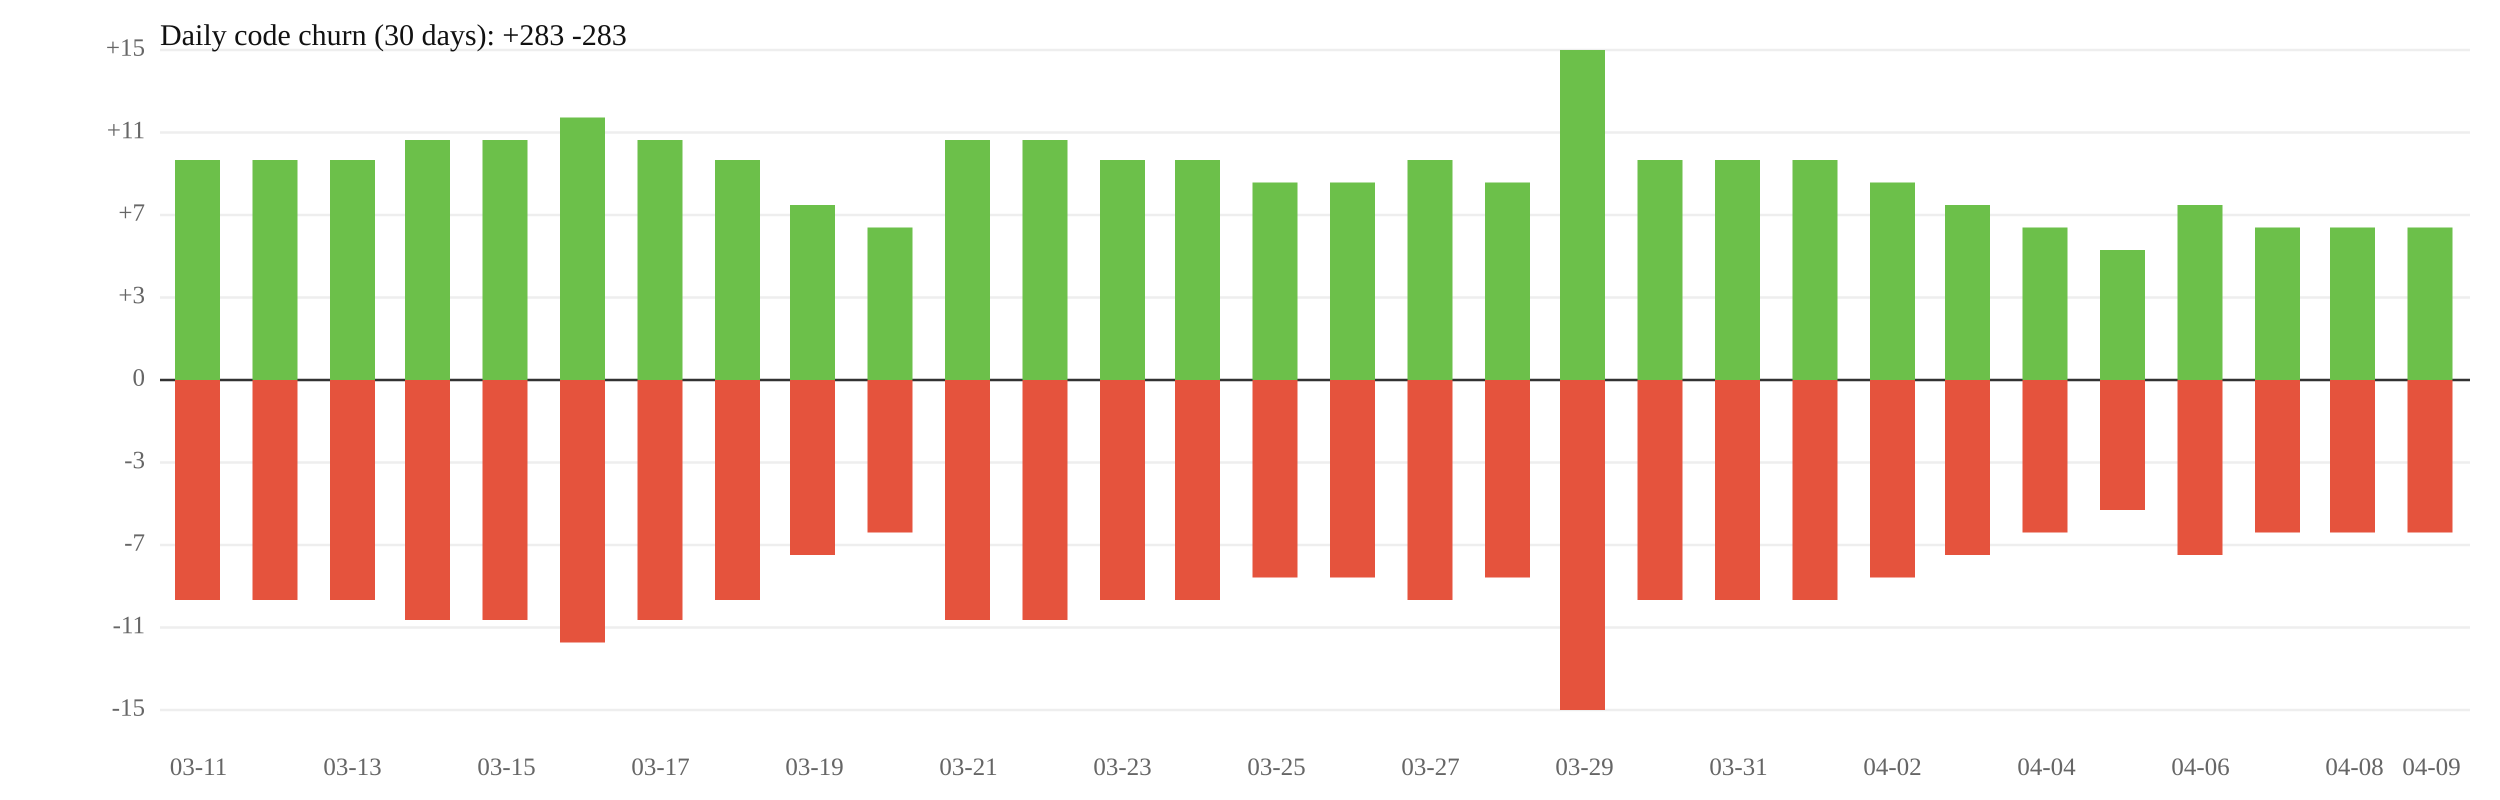
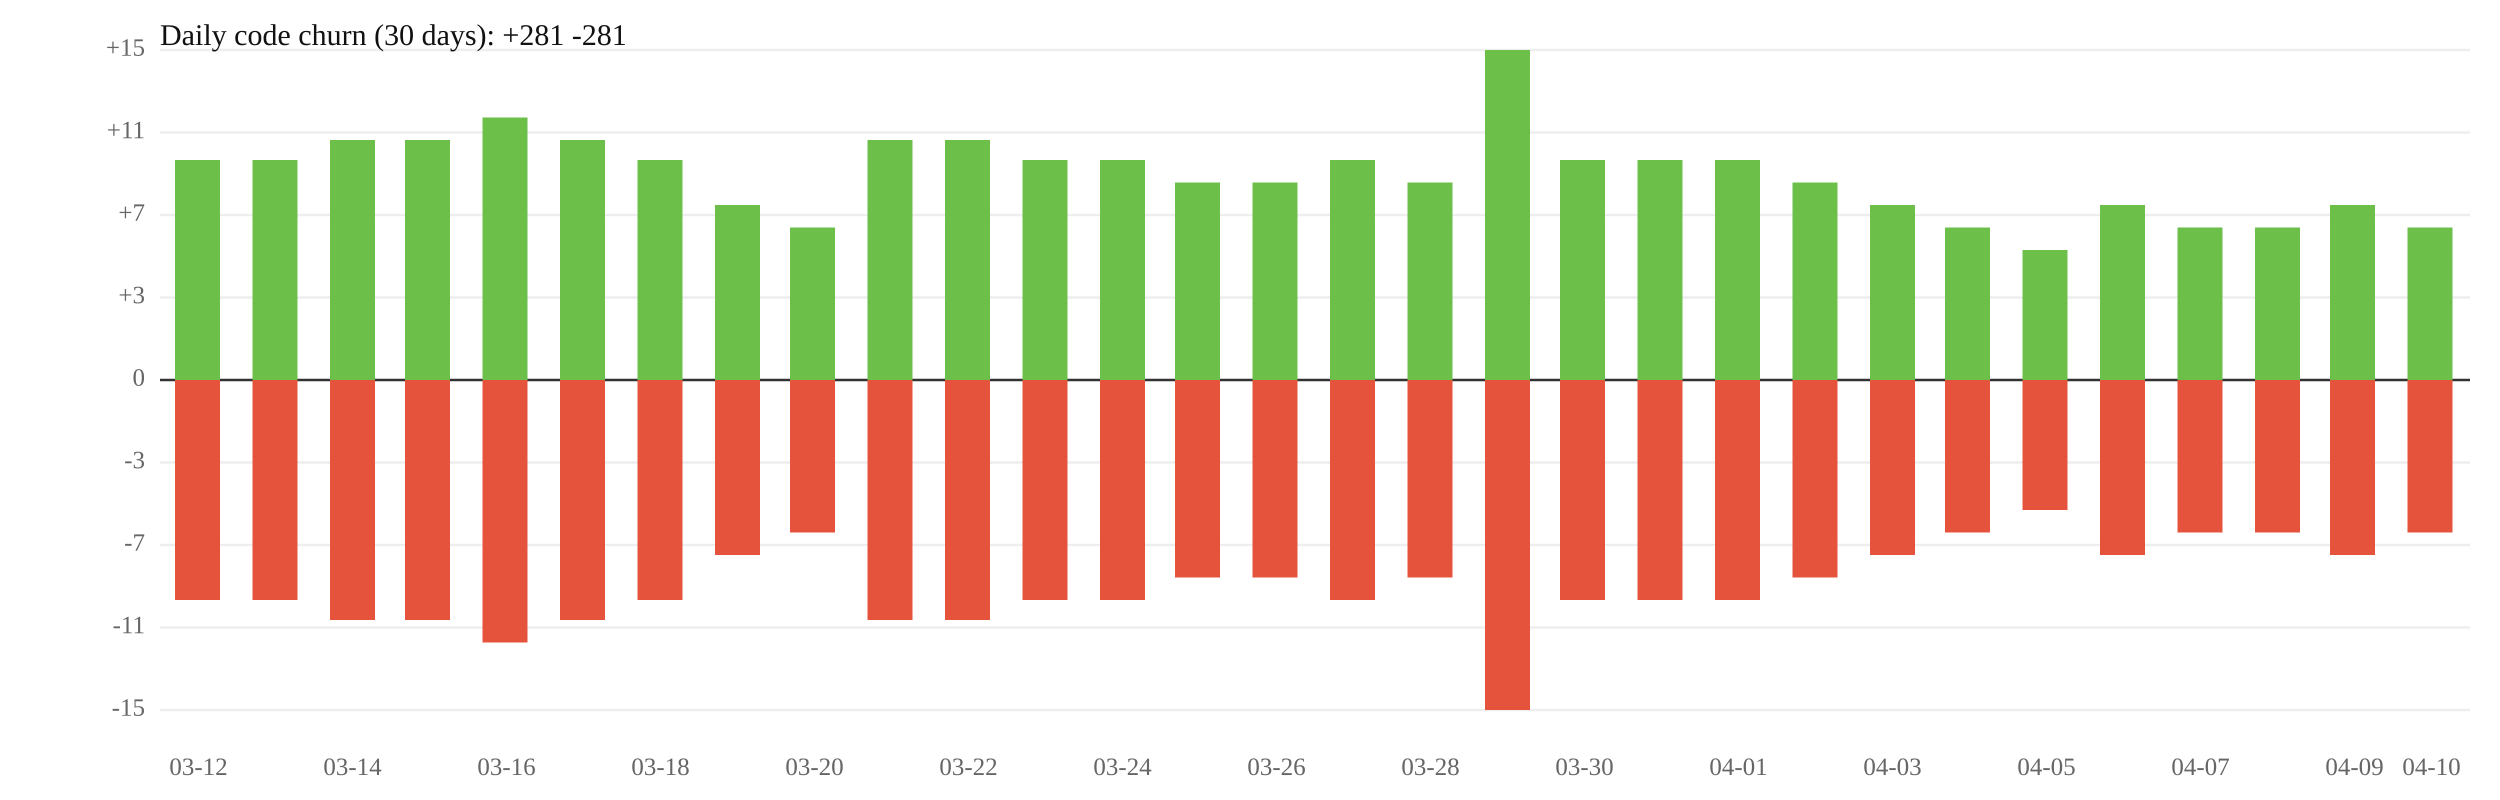
<svg xmlns="http://www.w3.org/2000/svg" width="1000" height="320" viewBox="0 0 1000 320">
  <rect width="100%" height="100%" fill="white" />
  <line x1="64" y1="119" x2="988" y2="119" stroke="#eee" />
  <line x1="64" y1="185" x2="988" y2="185" stroke="#eee" />
  <text x="58" y="119" font-size="10" text-anchor="end" dominant-baseline="middle" fill="#666">+3</text>
  <text x="58" y="185" font-size="10" text-anchor="end" dominant-baseline="middle" fill="#666">-3</text>
  <line x1="64" y1="86" x2="988" y2="86" stroke="#eee" />
  <line x1="64" y1="218" x2="988" y2="218" stroke="#eee" />
  <text x="58" y="86" font-size="10" text-anchor="end" dominant-baseline="middle" fill="#666">+7</text>
  <text x="58" y="218" font-size="10" text-anchor="end" dominant-baseline="middle" fill="#666">-7</text>
  <line x1="64" y1="53" x2="988" y2="53" stroke="#eee" />
  <line x1="64" y1="251" x2="988" y2="251" stroke="#eee" />
  <text x="58" y="53" font-size="10" text-anchor="end" dominant-baseline="middle" fill="#666">+11</text>
  <text x="58" y="251" font-size="10" text-anchor="end" dominant-baseline="middle" fill="#666">-11</text>
  <line x1="64" y1="20" x2="988" y2="20" stroke="#eee" />
  <line x1="64" y1="284" x2="988" y2="284" stroke="#eee" />
  <text x="58" y="20" font-size="10" text-anchor="end" dominant-baseline="middle" fill="#666">+15</text>
  <text x="58" y="284" font-size="10" text-anchor="end" dominant-baseline="middle" fill="#666">-15</text>
  <line x1="64" y1="152" x2="988" y2="152" stroke="#333" />
  <text x="58" y="152" font-size="10" text-anchor="end" dominant-baseline="middle" fill="#666">0</text>
  <rect x="70" y="64" width="18" height="88" fill="#6cc04a" />
  <rect x="70" y="152" width="18" height="88" fill="#e5533d" />
  <rect x="101" y="64" width="18" height="88" fill="#6cc04a" />
  <rect x="101" y="152" width="18" height="88" fill="#e5533d" />
-   <rect x="132" y="64" width="18" height="88" fill="#6cc04a" />
-   <rect x="132" y="152" width="18" height="88" fill="#e5533d" />
+   <rect x="132" y="56" width="18" height="96" fill="#6cc04a" />
+   <rect x="132" y="152" width="18" height="96" fill="#e5533d" />
  <rect x="162" y="56" width="18" height="96" fill="#6cc04a" />
  <rect x="162" y="152" width="18" height="96" fill="#e5533d" />
-   <rect x="193" y="56" width="18" height="96" fill="#6cc04a" />
-   <rect x="193" y="152" width="18" height="96" fill="#e5533d" />
-   <rect x="224" y="47" width="18" height="105" fill="#6cc04a" />
-   <rect x="224" y="152" width="18" height="105" fill="#e5533d" />
-   <rect x="255" y="56" width="18" height="96" fill="#6cc04a" />
-   <rect x="255" y="152" width="18" height="96" fill="#e5533d" />
-   <rect x="286" y="64" width="18" height="88" fill="#6cc04a" />
-   <rect x="286" y="152" width="18" height="88" fill="#e5533d" />
-   <rect x="316" y="82" width="18" height="70" fill="#6cc04a" />
-   <rect x="316" y="152" width="18" height="70" fill="#e5533d" />
-   <rect x="347" y="91" width="18" height="61" fill="#6cc04a" />
-   <rect x="347" y="152" width="18" height="61" fill="#e5533d" />
+   <rect x="193" y="47" width="18" height="105" fill="#6cc04a" />
+   <rect x="193" y="152" width="18" height="105" fill="#e5533d" />
+   <rect x="224" y="56" width="18" height="96" fill="#6cc04a" />
+   <rect x="224" y="152" width="18" height="96" fill="#e5533d" />
+   <rect x="255" y="64" width="18" height="88" fill="#6cc04a" />
+   <rect x="255" y="152" width="18" height="88" fill="#e5533d" />
+   <rect x="286" y="82" width="18" height="70" fill="#6cc04a" />
+   <rect x="286" y="152" width="18" height="70" fill="#e5533d" />
+   <rect x="316" y="91" width="18" height="61" fill="#6cc04a" />
+   <rect x="316" y="152" width="18" height="61" fill="#e5533d" />
+   <rect x="347" y="56" width="18" height="96" fill="#6cc04a" />
+   <rect x="347" y="152" width="18" height="96" fill="#e5533d" />
  <rect x="378" y="56" width="18" height="96" fill="#6cc04a" />
  <rect x="378" y="152" width="18" height="96" fill="#e5533d" />
-   <rect x="409" y="56" width="18" height="96" fill="#6cc04a" />
-   <rect x="409" y="152" width="18" height="96" fill="#e5533d" />
+   <rect x="409" y="64" width="18" height="88" fill="#6cc04a" />
+   <rect x="409" y="152" width="18" height="88" fill="#e5533d" />
  <rect x="440" y="64" width="18" height="88" fill="#6cc04a" />
  <rect x="440" y="152" width="18" height="88" fill="#e5533d" />
-   <rect x="470" y="64" width="18" height="88" fill="#6cc04a" />
-   <rect x="470" y="152" width="18" height="88" fill="#e5533d" />
+   <rect x="470" y="73" width="18" height="79" fill="#6cc04a" />
+   <rect x="470" y="152" width="18" height="79" fill="#e5533d" />
  <rect x="501" y="73" width="18" height="79" fill="#6cc04a" />
  <rect x="501" y="152" width="18" height="79" fill="#e5533d" />
-   <rect x="532" y="73" width="18" height="79" fill="#6cc04a" />
-   <rect x="532" y="152" width="18" height="79" fill="#e5533d" />
-   <rect x="563" y="64" width="18" height="88" fill="#6cc04a" />
-   <rect x="563" y="152" width="18" height="88" fill="#e5533d" />
-   <rect x="594" y="73" width="18" height="79" fill="#6cc04a" />
-   <rect x="594" y="152" width="18" height="79" fill="#e5533d" />
-   <rect x="624" y="20" width="18" height="132" fill="#6cc04a" />
-   <rect x="624" y="152" width="18" height="132" fill="#e5533d" />
+   <rect x="532" y="64" width="18" height="88" fill="#6cc04a" />
+   <rect x="532" y="152" width="18" height="88" fill="#e5533d" />
+   <rect x="563" y="73" width="18" height="79" fill="#6cc04a" />
+   <rect x="563" y="152" width="18" height="79" fill="#e5533d" />
+   <rect x="594" y="20" width="18" height="132" fill="#6cc04a" />
+   <rect x="594" y="152" width="18" height="132" fill="#e5533d" />
+   <rect x="624" y="64" width="18" height="88" fill="#6cc04a" />
+   <rect x="624" y="152" width="18" height="88" fill="#e5533d" />
  <rect x="655" y="64" width="18" height="88" fill="#6cc04a" />
  <rect x="655" y="152" width="18" height="88" fill="#e5533d" />
  <rect x="686" y="64" width="18" height="88" fill="#6cc04a" />
  <rect x="686" y="152" width="18" height="88" fill="#e5533d" />
-   <rect x="717" y="64" width="18" height="88" fill="#6cc04a" />
-   <rect x="717" y="152" width="18" height="88" fill="#e5533d" />
-   <rect x="748" y="73" width="18" height="79" fill="#6cc04a" />
-   <rect x="748" y="152" width="18" height="79" fill="#e5533d" />
-   <rect x="778" y="82" width="18" height="70" fill="#6cc04a" />
-   <rect x="778" y="152" width="18" height="70" fill="#e5533d" />
-   <rect x="809" y="91" width="18" height="61" fill="#6cc04a" />
-   <rect x="809" y="152" width="18" height="61" fill="#e5533d" />
-   <rect x="840" y="100" width="18" height="52" fill="#6cc04a" />
-   <rect x="840" y="152" width="18" height="52" fill="#e5533d" />
-   <rect x="871" y="82" width="18" height="70" fill="#6cc04a" />
-   <rect x="871" y="152" width="18" height="70" fill="#e5533d" />
+   <rect x="717" y="73" width="18" height="79" fill="#6cc04a" />
+   <rect x="717" y="152" width="18" height="79" fill="#e5533d" />
+   <rect x="748" y="82" width="18" height="70" fill="#6cc04a" />
+   <rect x="748" y="152" width="18" height="70" fill="#e5533d" />
+   <rect x="778" y="91" width="18" height="61" fill="#6cc04a" />
+   <rect x="778" y="152" width="18" height="61" fill="#e5533d" />
+   <rect x="809" y="100" width="18" height="52" fill="#6cc04a" />
+   <rect x="809" y="152" width="18" height="52" fill="#e5533d" />
+   <rect x="840" y="82" width="18" height="70" fill="#6cc04a" />
+   <rect x="840" y="152" width="18" height="70" fill="#e5533d" />
+   <rect x="871" y="91" width="18" height="61" fill="#6cc04a" />
+   <rect x="871" y="152" width="18" height="61" fill="#e5533d" />
  <rect x="902" y="91" width="18" height="61" fill="#6cc04a" />
  <rect x="902" y="152" width="18" height="61" fill="#e5533d" />
-   <rect x="932" y="91" width="18" height="61" fill="#6cc04a" />
-   <rect x="932" y="152" width="18" height="61" fill="#e5533d" />
+   <rect x="932" y="82" width="18" height="70" fill="#6cc04a" />
+   <rect x="932" y="152" width="18" height="70" fill="#e5533d" />
  <rect x="963" y="91" width="18" height="61" fill="#6cc04a" />
  <rect x="963" y="152" width="18" height="61" fill="#e5533d" />
-   <text x="79.4" y="310" font-size="10" text-anchor="middle" fill="#666">03-11</text>
-   <text x="141.0" y="310" font-size="10" text-anchor="middle" fill="#666">03-13</text>
-   <text x="202.6" y="310" font-size="10" text-anchor="middle" fill="#666">03-15</text>
-   <text x="264.2" y="310" font-size="10" text-anchor="middle" fill="#666">03-17</text>
-   <text x="325.8" y="310" font-size="10" text-anchor="middle" fill="#666">03-19</text>
-   <text x="387.4" y="310" font-size="10" text-anchor="middle" fill="#666">03-21</text>
-   <text x="449.0" y="310" font-size="10" text-anchor="middle" fill="#666">03-23</text>
-   <text x="510.6" y="310" font-size="10" text-anchor="middle" fill="#666">03-25</text>
-   <text x="572.2" y="310" font-size="10" text-anchor="middle" fill="#666">03-27</text>
-   <text x="633.8" y="310" font-size="10" text-anchor="middle" fill="#666">03-29</text>
-   <text x="695.4" y="310" font-size="10" text-anchor="middle" fill="#666">03-31</text>
-   <text x="757.0" y="310" font-size="10" text-anchor="middle" fill="#666">04-02</text>
-   <text x="818.6" y="310" font-size="10" text-anchor="middle" fill="#666">04-04</text>
-   <text x="880.2" y="310" font-size="10" text-anchor="middle" fill="#666">04-06</text>
-   <text x="941.8" y="310" font-size="10" text-anchor="middle" fill="#666">04-08</text>
-   <text x="972.6" y="310" font-size="10" text-anchor="middle" fill="#666">04-09</text>
-   <text x="64" y="18" font-size="12" fill="#111">Daily code churn (30 days): +283  -283</text>
+   <text x="79.4" y="310" font-size="10" text-anchor="middle" fill="#666">03-12</text>
+   <text x="141.0" y="310" font-size="10" text-anchor="middle" fill="#666">03-14</text>
+   <text x="202.6" y="310" font-size="10" text-anchor="middle" fill="#666">03-16</text>
+   <text x="264.2" y="310" font-size="10" text-anchor="middle" fill="#666">03-18</text>
+   <text x="325.8" y="310" font-size="10" text-anchor="middle" fill="#666">03-20</text>
+   <text x="387.4" y="310" font-size="10" text-anchor="middle" fill="#666">03-22</text>
+   <text x="449.0" y="310" font-size="10" text-anchor="middle" fill="#666">03-24</text>
+   <text x="510.6" y="310" font-size="10" text-anchor="middle" fill="#666">03-26</text>
+   <text x="572.2" y="310" font-size="10" text-anchor="middle" fill="#666">03-28</text>
+   <text x="633.8" y="310" font-size="10" text-anchor="middle" fill="#666">03-30</text>
+   <text x="695.4" y="310" font-size="10" text-anchor="middle" fill="#666">04-01</text>
+   <text x="757.0" y="310" font-size="10" text-anchor="middle" fill="#666">04-03</text>
+   <text x="818.6" y="310" font-size="10" text-anchor="middle" fill="#666">04-05</text>
+   <text x="880.2" y="310" font-size="10" text-anchor="middle" fill="#666">04-07</text>
+   <text x="941.8" y="310" font-size="10" text-anchor="middle" fill="#666">04-09</text>
+   <text x="972.6" y="310" font-size="10" text-anchor="middle" fill="#666">04-10</text>
+   <text x="64" y="18" font-size="12" fill="#111">Daily code churn (30 days): +281  -281</text>
</svg>
